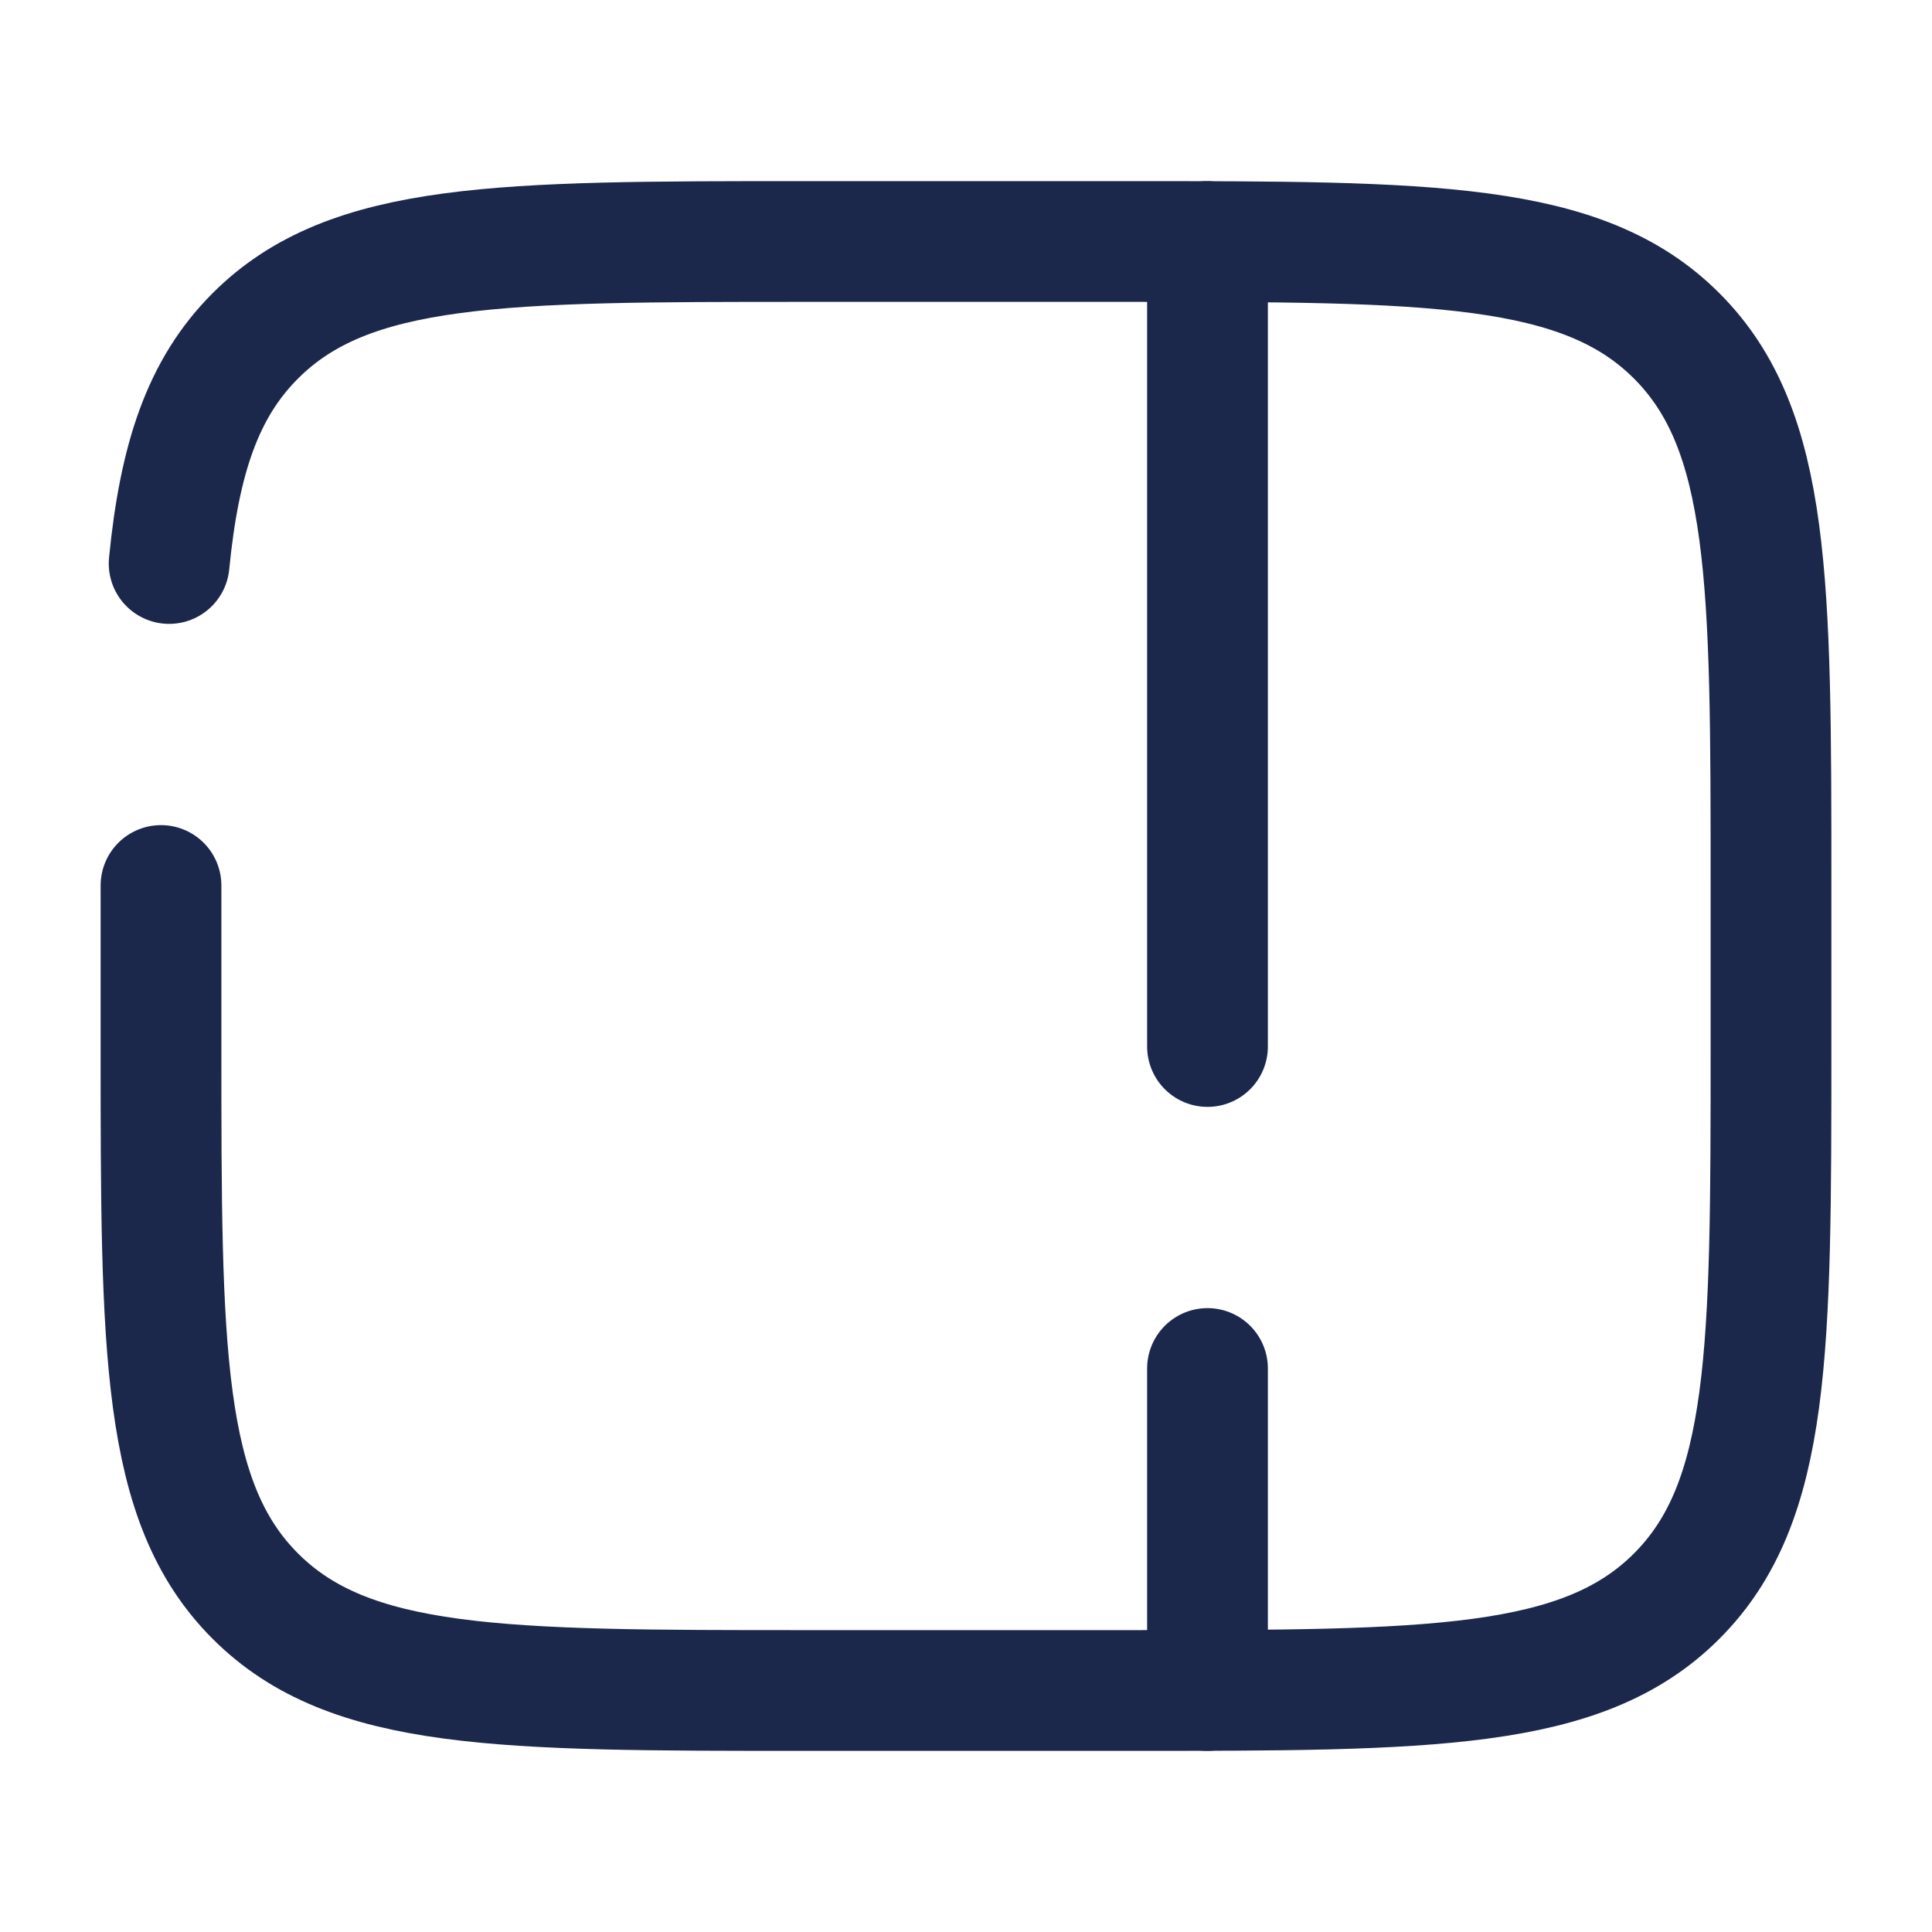
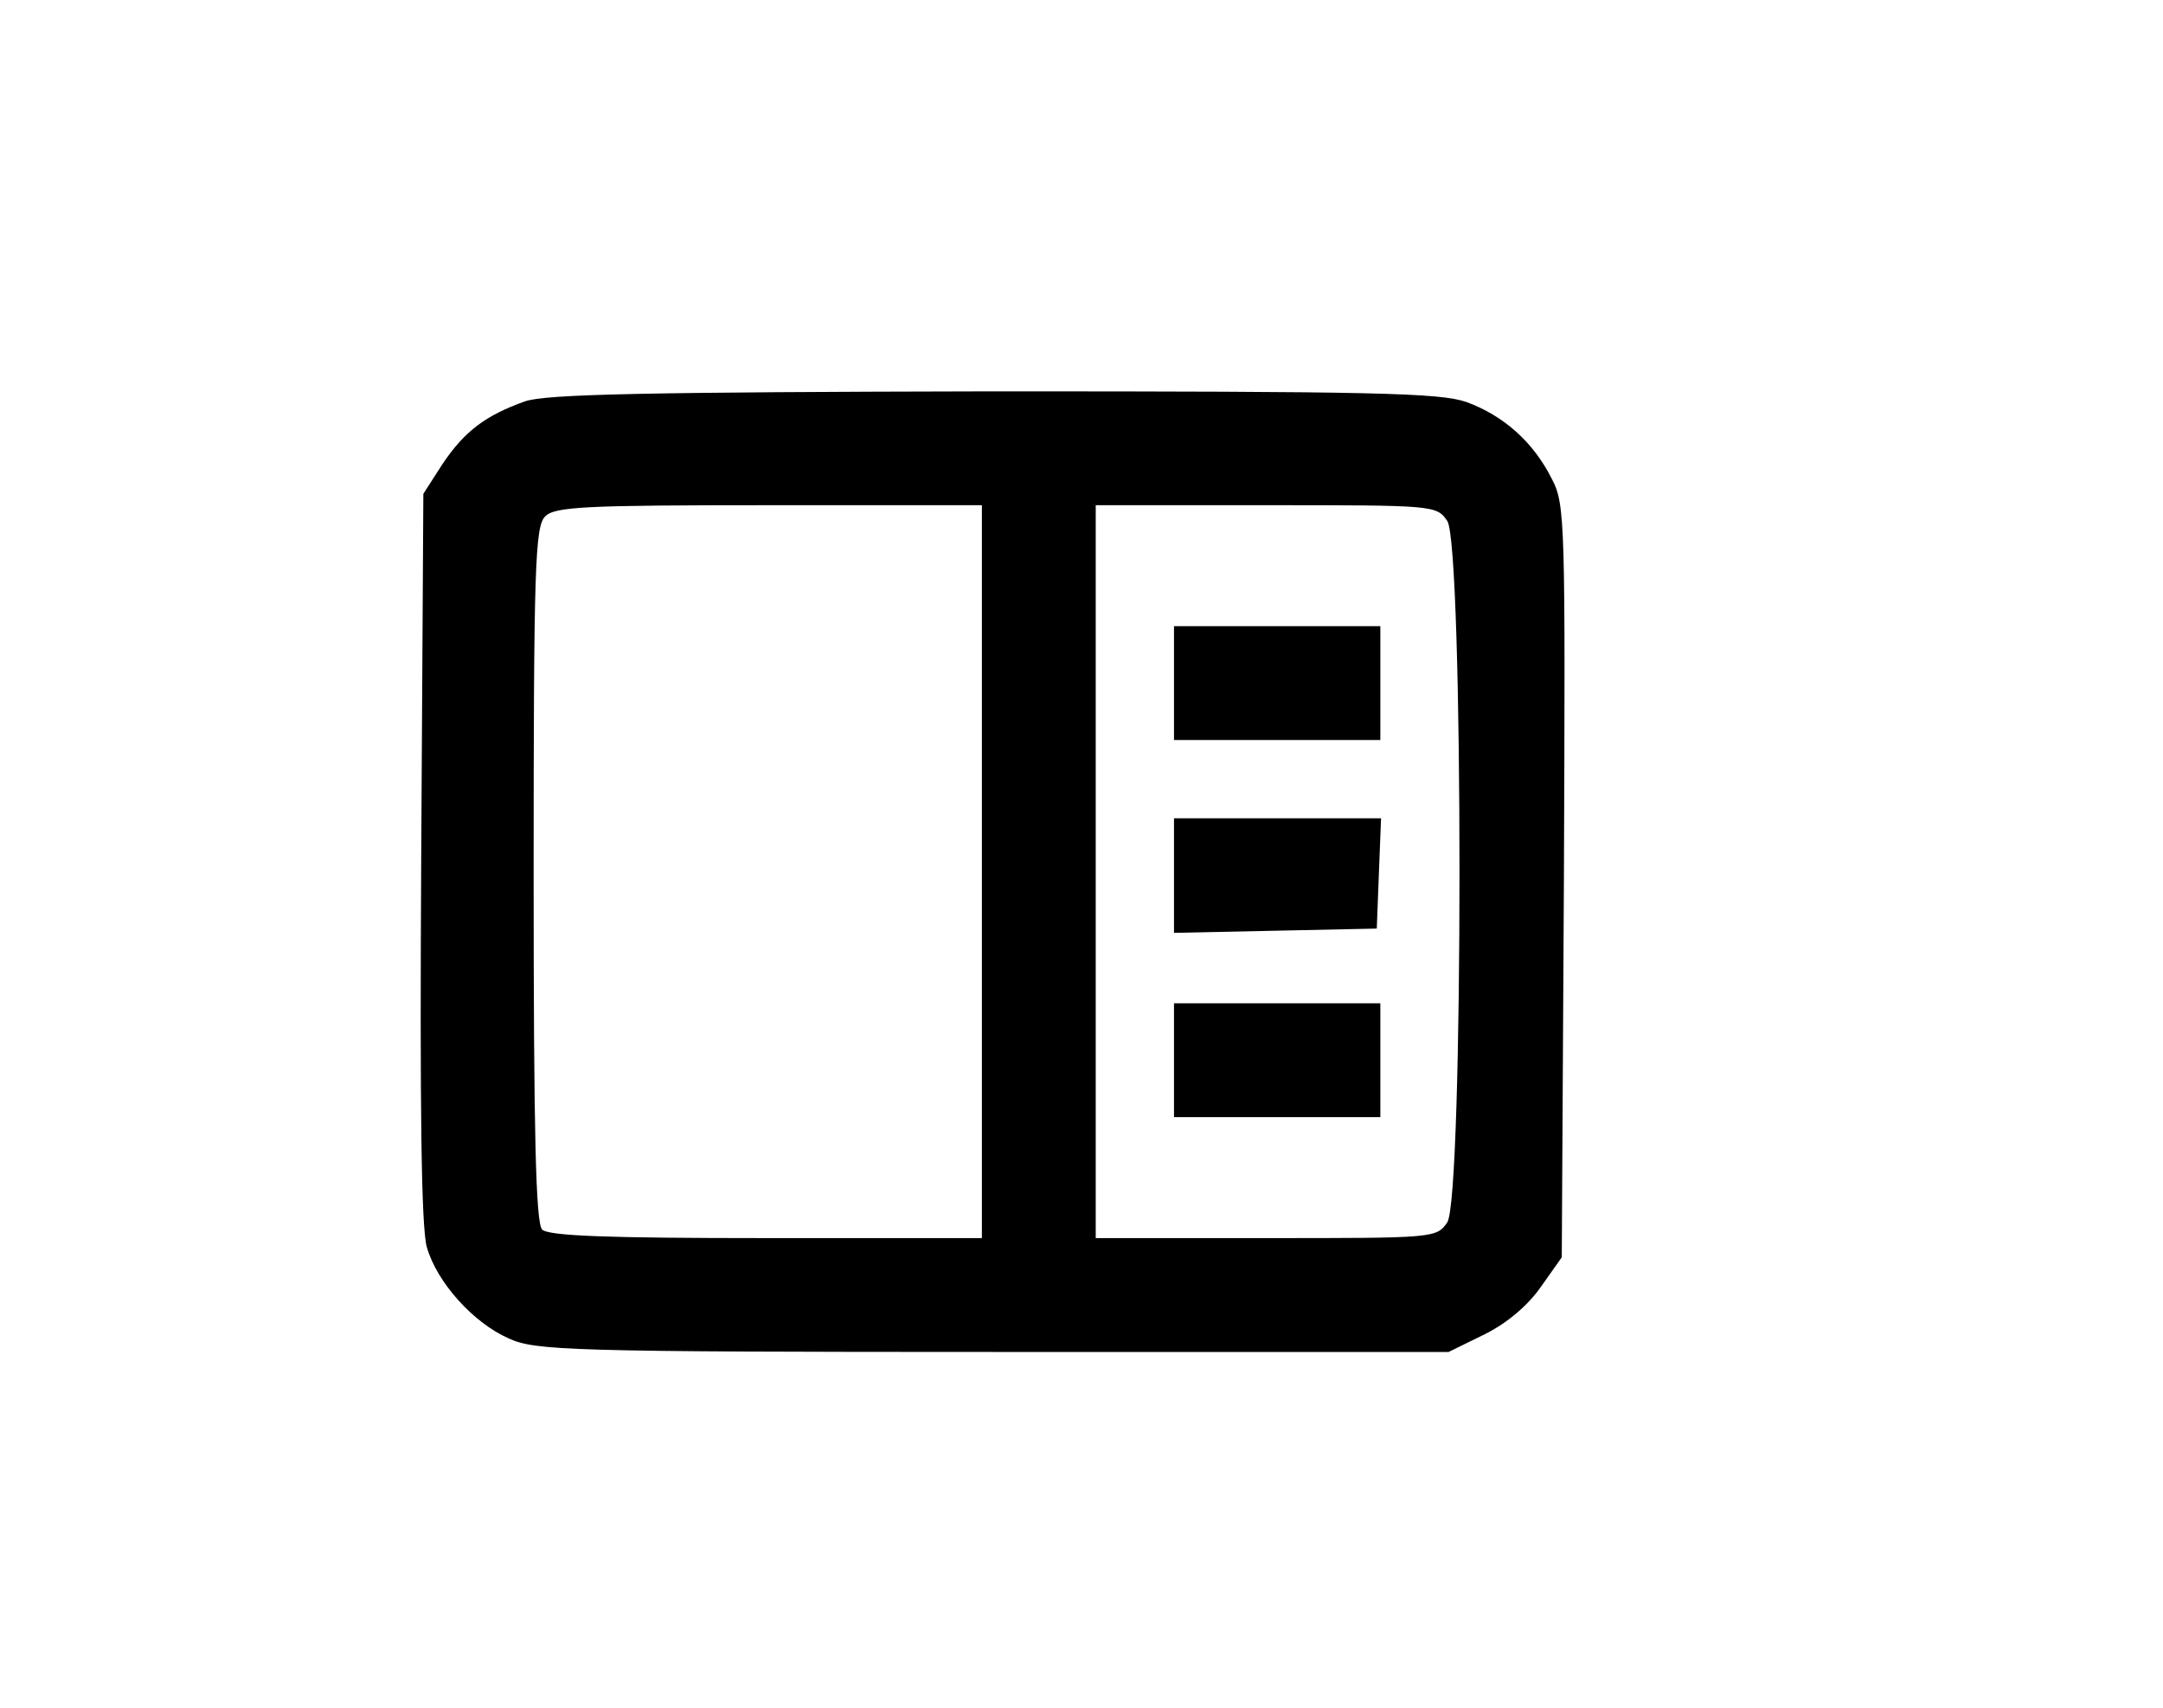
- <svg xmlns="http://www.w3.org/2000/svg" width="800px" height="800px" viewBox="0 0 24 24" fill="none">
-   <path d="M15 3L15 13M15 17L15 21" stroke="#1C274C" stroke-width="1.5" stroke-linecap="round" />
-   <path d="M2 11V13C2 16.771 2 18.657 3.172 19.828C4.343 21 6.229 21 10 21H14C17.771 21 19.657 21 20.828 19.828C22 18.657 22 16.771 22 13V11C22 7.229 22 5.343 20.828 4.172C19.657 3 17.771 3 14 3H10C6.229 3 4.343 3 3.172 4.172C2.518 4.825 2.229 5.7 2.101 7" stroke="#1C274C" stroke-width="1.5" stroke-linecap="round" />
+ <svg xmlns="http://www.w3.org/2000/svg" version="1.0" width="304pt" height="240pt" viewBox="0 0 304 240" preserveAspectRatio="xMidYMid meet">
+   <g transform="translate(0,240) scale(0.1,-0.1)" fill="#000000" stroke="none">
+     <path d="M738 1836 c-56 -20 -85 -42 -116 -88 l-27 -42 -3 -510 c-2 -352 0 -523 8 -549 14 -49 65 -106 115 -128 37 -17 83 -19 681 -19 l640 0 51 25 c32 16 61 41 79 67 l29 41 3 529 c2 505 2 529 -17 565 -26 52 -68 89 -120 108 -37 13 -130 15 -665 15 -492 -1 -629 -4 -658 -14z m642 -661 l0 -515 -303 0 c-222 0 -306 3 -315 12 -9 9 -12 134 -12 499 0 430 2 489 16 503 13 14 56 16 315 16 l299 0 0 -515z m654 493 c23 -33 23 -953 0 -986 -15 -22 -19 -22 -255 -22 l-239 0 0 515 0 515 239 0 c236 0 240 0 255 -22z" />
+     <path d="M1650 1440 l0 -80 145 0 145 0 0 80 0 80 -145 0 -145 0 0 -80z" />
+     <path d="M1650 1170 l0 -81 143 3 142 3 3 78 3 77 -146 0 -145 0 0 -80z" />
+     <path d="M1650 910 l0 -80 145 0 145 0 0 80 0 80 -145 0 -145 0 0 -80z" />
+   </g>
</svg>
